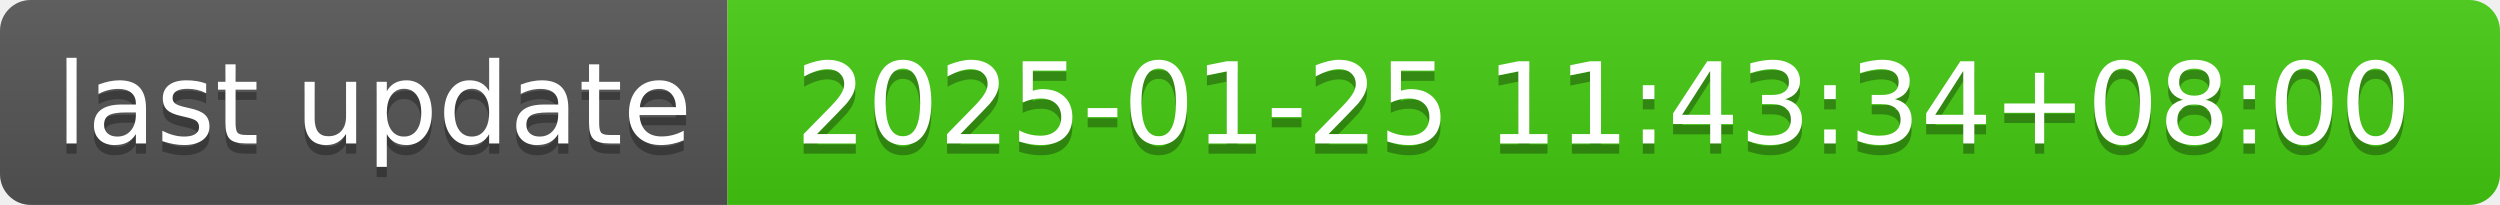
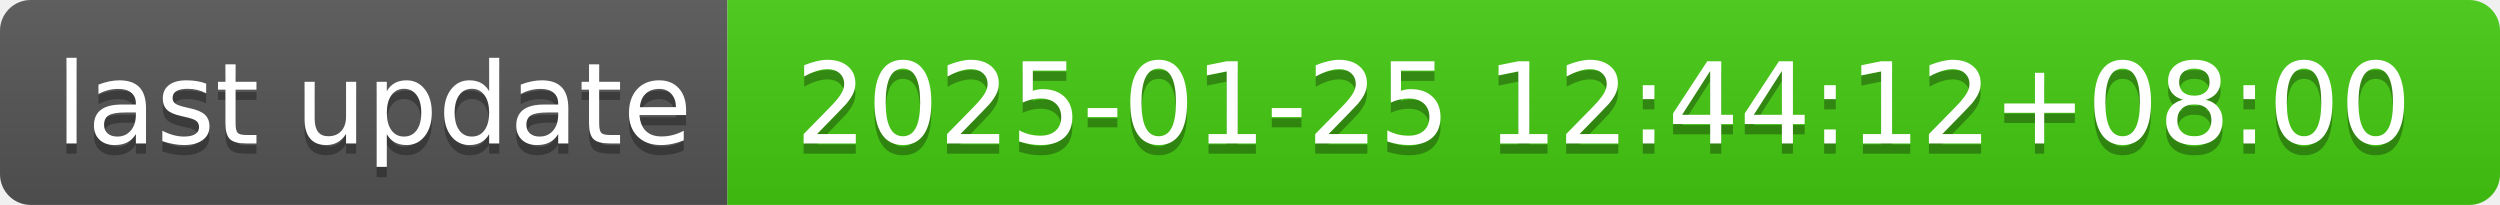
- <svg xmlns="http://www.w3.org/2000/svg" width="244" height="20" role="img" aria-label="last update: 2025-01-25 11:43:34+08:00">
+ <svg xmlns="http://www.w3.org/2000/svg" width="244" height="20" role="img" aria-label="last update: 2025-01-25 12:44:12+08:00">
  <linearGradient id="s" x2="0" y2="100%">
    <stop offset="0" stop-color="#bbb" stop-opacity=".1" />
    <stop offset="1" stop-opacity=".1" />
  </linearGradient>
  <clipPath id="r">
    <rect width="244" height="20" rx="3" fill="#fff" />
  </clipPath>
  <g clip-path="url(#r)">
    <rect width="71" height="20" fill="#555" />
    <rect x="71" width="173" height="20" fill="#4c1" />
    <rect width="244" height="20" fill="url(#s)" />
  </g>
  <g fill="#fff" text-anchor="middle" font-family="Verdana,Geneva,DejaVu Sans,sans-serif" text-rendering="geometricPrecision" font-size="110">
    <text aria-hidden="true" x="365" y="150" fill="#010101" fill-opacity=".3" transform="scale(.1)" textLength="610">last update</text>
    <text x="365" y="140" transform="scale(.1)" fill="#fff" textLength="610">last update</text>
-     <text aria-hidden="true" x="1565" y="150" fill="#010101" fill-opacity=".3" transform="scale(.1)" textLength="1630">2025-01-25 11:43:34+08:00</text>
-     <text x="1565" y="140" transform="scale(.1)" fill="#fff" textLength="1630">2025-01-25 11:43:34+08:00</text>
+     <text aria-hidden="true" x="1565" y="150" fill="#010101" fill-opacity=".3" transform="scale(.1)" textLength="1630">2025-01-25 12:44:12+08:00</text>
+     <text x="1565" y="140" transform="scale(.1)" fill="#fff" textLength="1630">2025-01-25 12:44:12+08:00</text>
  </g>
</svg>
